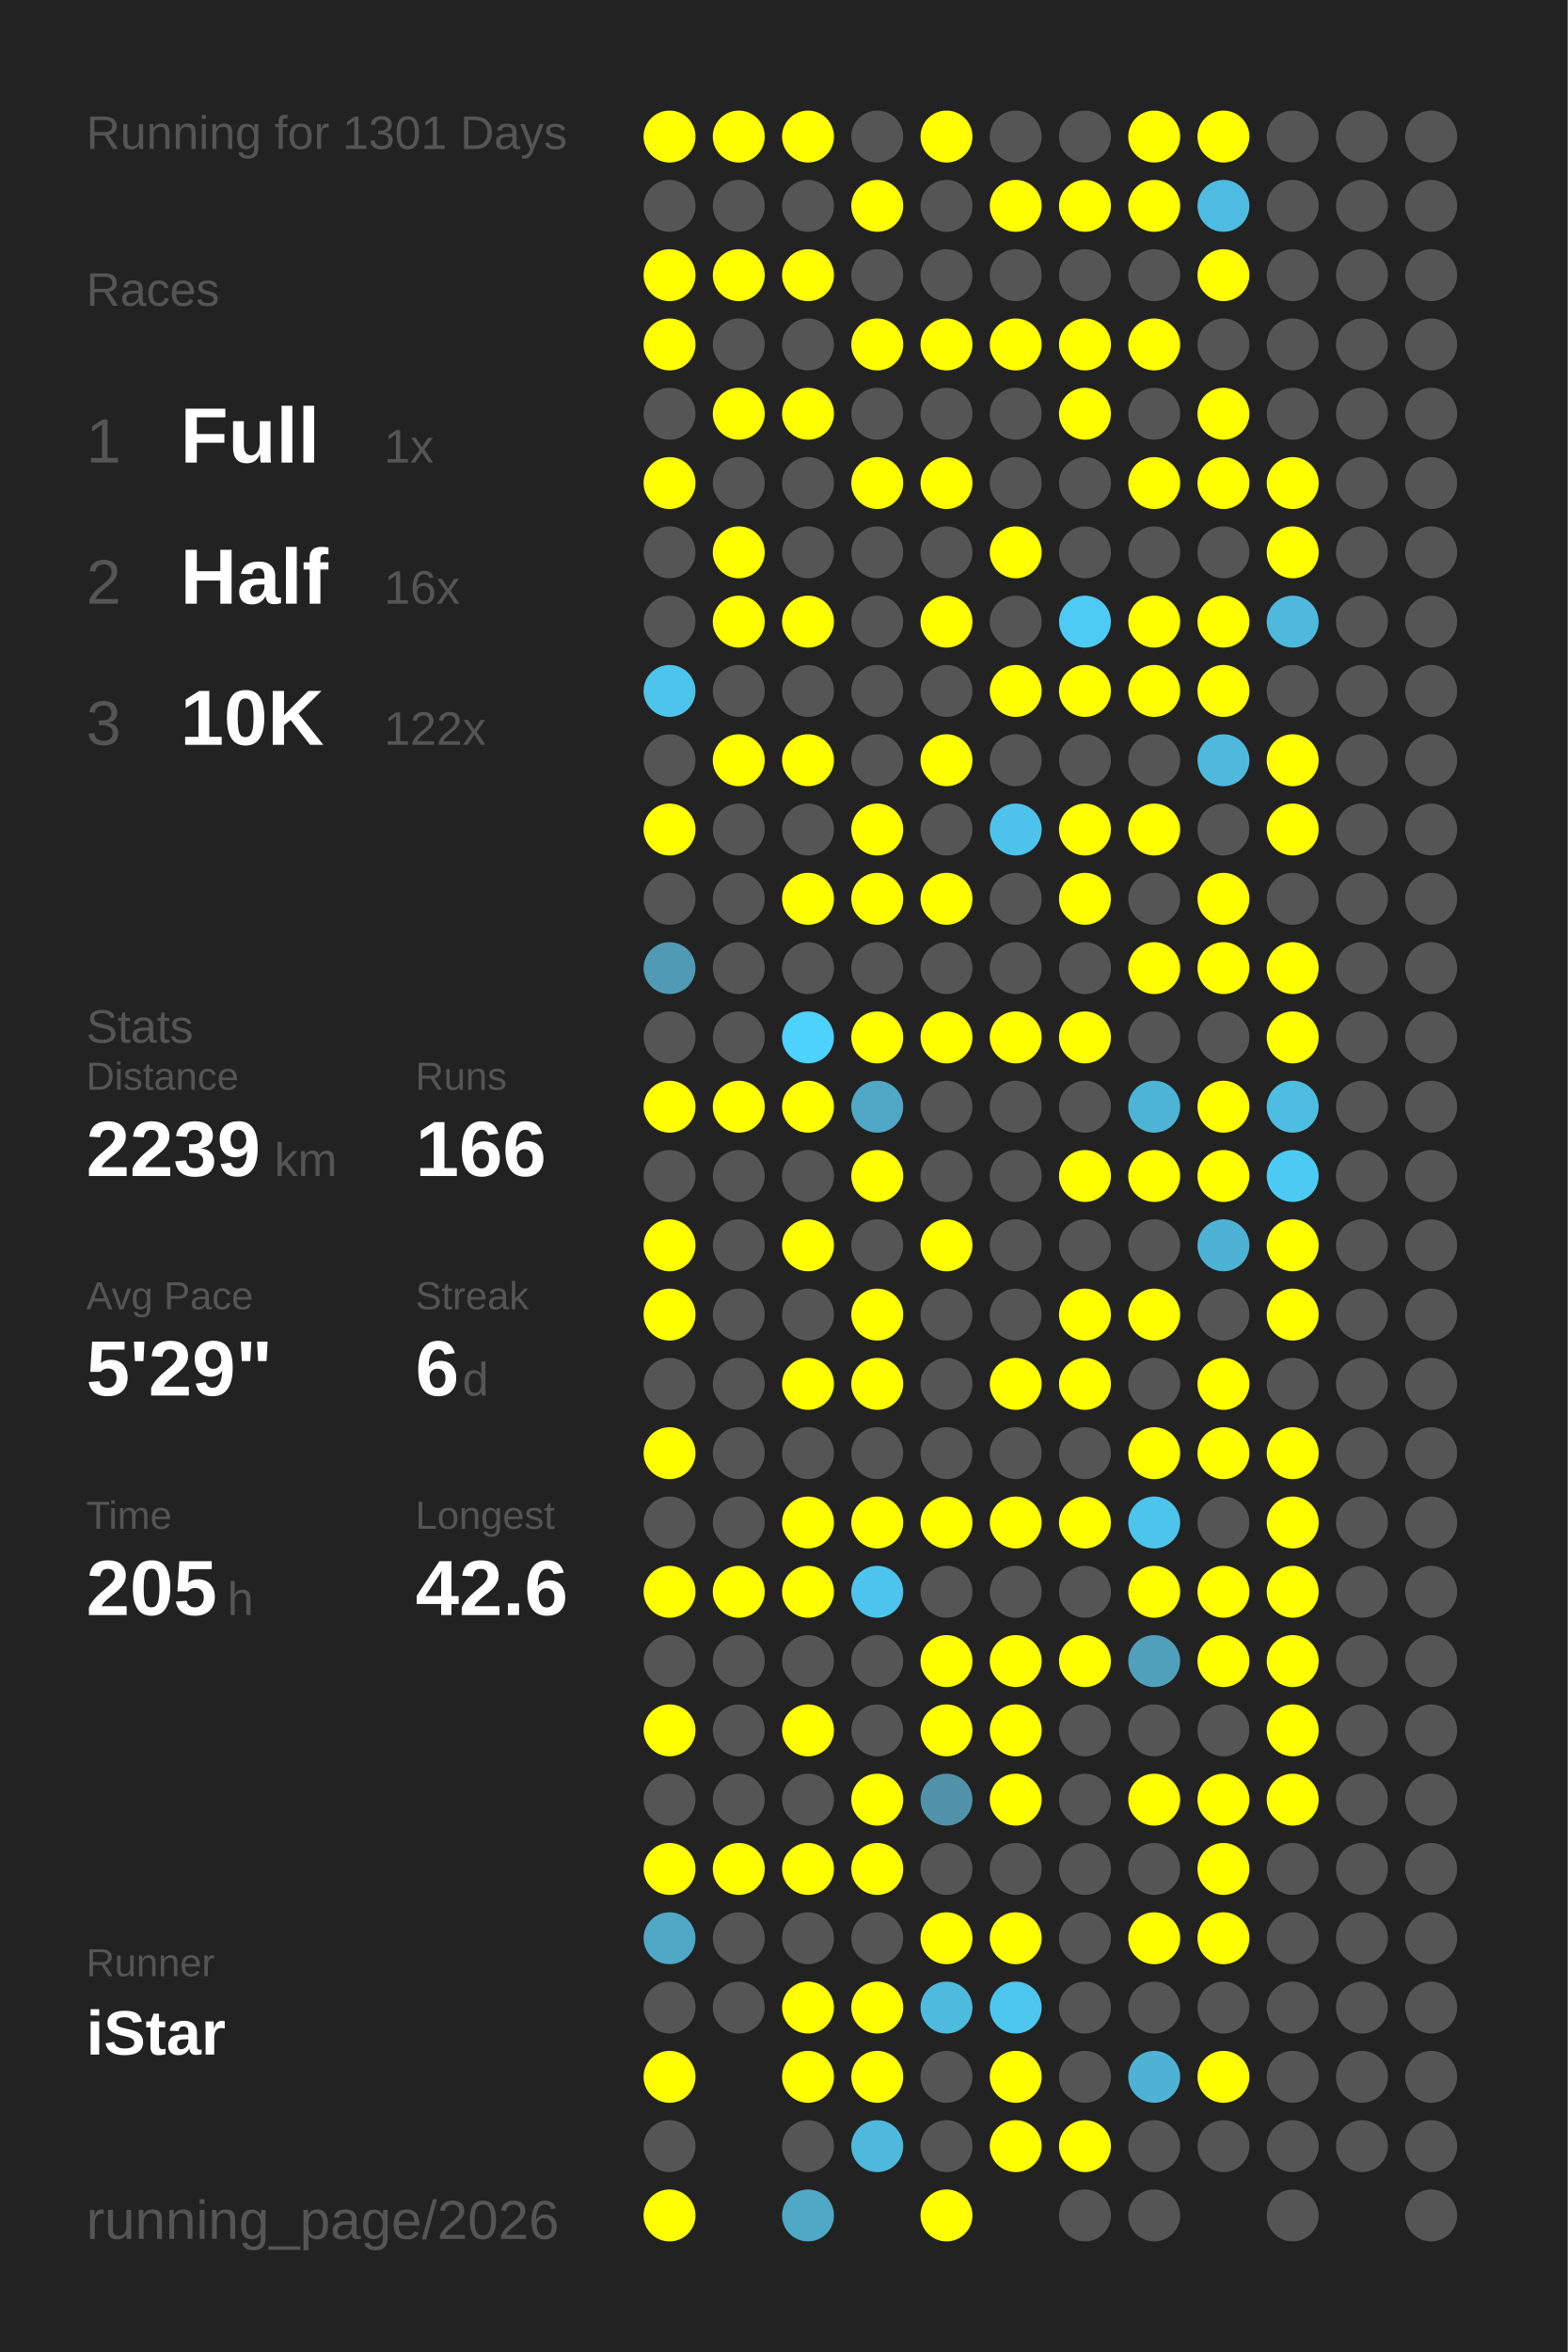
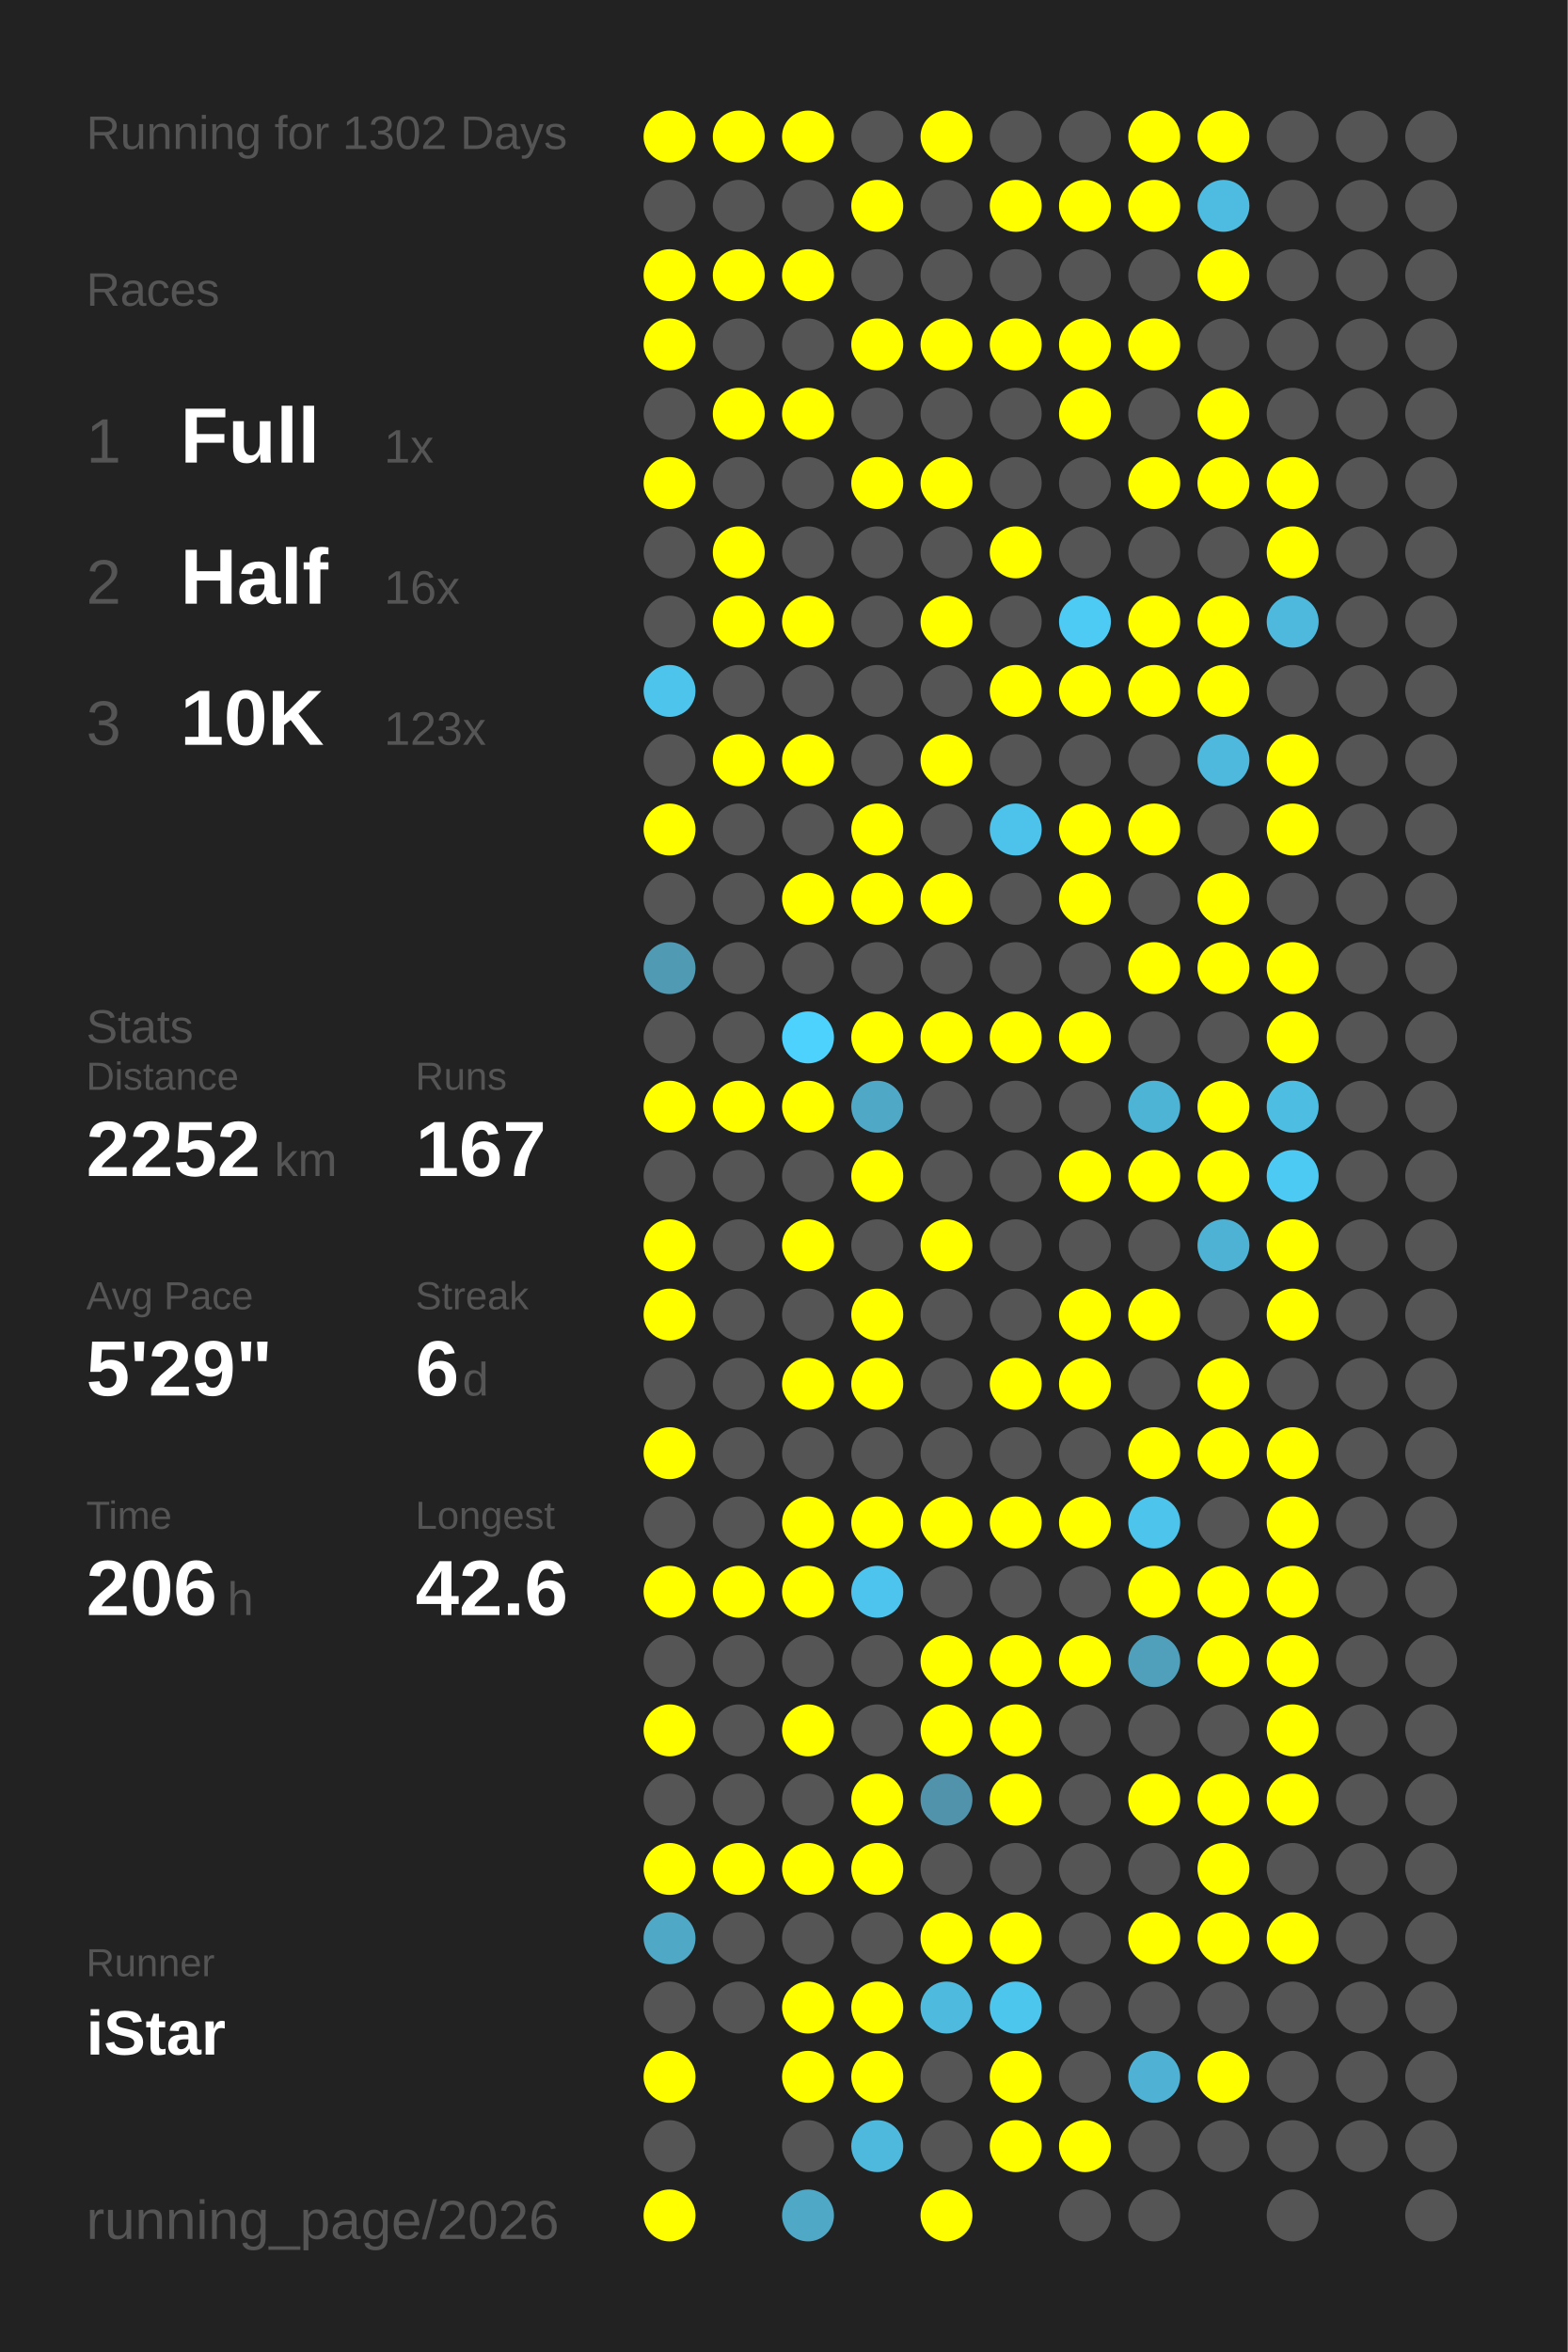
<svg xmlns="http://www.w3.org/2000/svg" baseProfile="full" height="300mm" version="1.1" viewBox="0,0,200,300" width="200mm">
  <defs />
  <rect fill="#222222" height="300" width="200" x="0" y="0" />
-   <text fill="#555555" style="font-size:6px; font-family:Arial;" x="11" y="19">Running for 1301 Days</text>
+   <text fill="#555555" style="font-size:6px; font-family:Arial;" x="11" y="19">Running for 1302 Days</text>
  <text fill="#555555" style="font-size:6px; font-family:Arial;" x="11" y="39">Races</text>
  <text fill="#555555" style="font-size:8px; font-family:Arial;" x="11" y="59">1</text>
  <text fill="#FFFFFF" style="font-size:10px; font-family:Arial; font-weight:bold;" x="23" y="59">Full</text>
  <text fill="#555555" style="font-size:6px; font-family:Arial;" x="49" y="59">1x</text>
  <text fill="#555555" style="font-size:8px; font-family:Arial;" x="11" y="77">2</text>
  <text fill="#FFFFFF" style="font-size:10px; font-family:Arial; font-weight:bold;" x="23" y="77">Half</text>
  <text fill="#555555" style="font-size:6px; font-family:Arial;" x="49" y="77">16x</text>
  <text fill="#555555" style="font-size:8px; font-family:Arial;" x="11" y="95">3</text>
  <text fill="#FFFFFF" style="font-size:10px; font-family:Arial; font-weight:bold;" x="23" y="95">10K</text>
-   <text fill="#555555" style="font-size:6px; font-family:Arial;" x="49" y="95">122x</text>
+   <text fill="#555555" style="font-size:6px; font-family:Arial;" x="49" y="95">123x</text>
  <text fill="#555555" style="font-size:6px; font-family:Arial;" x="11" y="133">Stats</text>
  <text fill="#555555" style="font-size:5px; font-family:Arial;" x="11" y="139">Distance</text>
-   <text fill="#FFFFFF" style="font-size:10px; font-family:Arial; font-weight:bold;" x="11" y="150">2239</text>
+   <text fill="#FFFFFF" style="font-size:10px; font-family:Arial; font-weight:bold;" x="11" y="150">2252</text>
  <text fill="#555555" style="font-size:6px; font-family:Arial;" x="35" y="150">km</text>
  <text fill="#555555" style="font-size:5px; font-family:Arial;" x="53" y="139">Runs</text>
-   <text fill="#FFFFFF" style="font-size:10px; font-family:Arial; font-weight:bold;" x="53" y="150">166</text>
+   <text fill="#FFFFFF" style="font-size:10px; font-family:Arial; font-weight:bold;" x="53" y="150">167</text>
  <text fill="#555555" style="font-size:5px; font-family:Arial;" x="11" y="167">Avg Pace</text>
  <text fill="#FFFFFF" style="font-size:10px; font-family:Arial; font-weight:bold;" x="11" y="178">5'29"</text>
  <text fill="#555555" style="font-size:5px; font-family:Arial;" x="53" y="167">Streak</text>
  <text fill="#FFFFFF" style="font-size:10px; font-family:Arial; font-weight:bold;" x="53" y="178">6</text>
  <text fill="#555555" style="font-size:6px; font-family:Arial;" x="59" y="178">d</text>
  <text fill="#555555" style="font-size:5px; font-family:Arial;" x="11" y="195">Time</text>
-   <text fill="#FFFFFF" style="font-size:10px; font-family:Arial; font-weight:bold;" x="11" y="206">205</text>
+   <text fill="#FFFFFF" style="font-size:10px; font-family:Arial; font-weight:bold;" x="11" y="206">206</text>
  <text fill="#555555" style="font-size:6px; font-family:Arial;" x="29" y="206">h</text>
  <text fill="#555555" style="font-size:5px; font-family:Arial;" x="53" y="195">Longest</text>
  <text fill="#FFFFFF" style="font-size:10px; font-family:Arial; font-weight:bold;" x="53" y="206">42.6</text>
  <text fill="#555555" style="font-size:5px; font-family:Arial;" x="11" y="252.065">Runner</text>
  <text fill="#FFFFFF" style="font-size:8px; font-family:Arial; font-weight:bold;" x="11" y="262.065">iStar</text>
  <text fill="#555555" style="font-size:7px; font-family:Arial;" x="11" y="285.581">running_page/2026</text>
  <circle cx="85.417" cy="17.419" fill="#FFFF00" r="3.312" />
  <circle cx="85.417" cy="26.258" fill="#555555" r="3.312" />
  <circle cx="85.417" cy="35.097" fill="#FFFF00" r="3.312" />
  <circle cx="85.417" cy="43.935" fill="#FFFF00" r="3.312" />
  <circle cx="85.417" cy="52.774" fill="#555555" r="3.312" />
  <circle cx="85.417" cy="61.613" fill="#FFFF00" r="3.312" />
  <circle cx="85.417" cy="70.452" fill="#555555" r="3.312" />
  <circle cx="85.417" cy="79.29" fill="#555555" r="3.312" />
  <circle cx="85.417" cy="88.129" fill="#4dc4eb" r="3.312" />
  <circle cx="85.417" cy="96.968" fill="#555555" r="3.312" />
  <circle cx="85.417" cy="105.806" fill="#FFFF00" r="3.312" />
  <circle cx="85.417" cy="114.645" fill="#555555" r="3.312" />
  <circle cx="85.417" cy="123.484" fill="#509ab3" r="3.312" />
  <circle cx="85.417" cy="132.323" fill="#555555" r="3.312" />
  <circle cx="85.417" cy="141.161" fill="#FFFF00" r="3.312" />
  <circle cx="85.417" cy="150" fill="#555555" r="3.312" />
  <circle cx="85.417" cy="158.839" fill="#FFFF00" r="3.312" />
  <circle cx="85.417" cy="167.677" fill="#FFFF00" r="3.312" />
  <circle cx="85.417" cy="176.516" fill="#555555" r="3.312" />
  <circle cx="85.417" cy="185.355" fill="#FFFF00" r="3.312" />
  <circle cx="85.417" cy="194.194" fill="#555555" r="3.312" />
  <circle cx="85.417" cy="203.032" fill="#FFFF00" r="3.312" />
  <circle cx="85.417" cy="211.871" fill="#555555" r="3.312" />
  <circle cx="85.417" cy="220.71" fill="#FFFF00" r="3.312" />
  <circle cx="85.417" cy="229.548" fill="#555555" r="3.312" />
  <circle cx="85.417" cy="238.387" fill="#FFFF00" r="3.312" />
  <circle cx="85.417" cy="247.226" fill="#4fa8c6" r="3.312" />
  <circle cx="85.417" cy="256.065" fill="#555555" r="3.312" />
  <circle cx="85.417" cy="264.903" fill="#FFFF00" r="3.312" />
  <circle cx="85.417" cy="273.742" fill="#555555" r="3.312" />
  <circle cx="85.417" cy="282.581" fill="#FFFF00" r="3.312" />
  <circle cx="94.25" cy="17.419" fill="#FFFF00" r="3.312" />
  <circle cx="94.25" cy="26.258" fill="#555555" r="3.312" />
  <circle cx="94.25" cy="35.097" fill="#FFFF00" r="3.312" />
  <circle cx="94.25" cy="43.935" fill="#555555" r="3.312" />
  <circle cx="94.25" cy="52.774" fill="#FFFF00" r="3.312" />
  <circle cx="94.25" cy="61.613" fill="#555555" r="3.312" />
  <circle cx="94.25" cy="70.452" fill="#FFFF00" r="3.312" />
  <circle cx="94.25" cy="79.29" fill="#FFFF00" r="3.312" />
  <circle cx="94.25" cy="88.129" fill="#555555" r="3.312" />
  <circle cx="94.25" cy="96.968" fill="#FFFF00" r="3.312" />
  <circle cx="94.25" cy="105.806" fill="#555555" r="3.312" />
  <circle cx="94.25" cy="114.645" fill="#555555" r="3.312" />
  <circle cx="94.25" cy="123.484" fill="#555555" r="3.312" />
  <circle cx="94.25" cy="132.323" fill="#555555" r="3.312" />
  <circle cx="94.25" cy="141.161" fill="#FFFF00" r="3.312" />
  <circle cx="94.25" cy="150" fill="#555555" r="3.312" />
  <circle cx="94.25" cy="158.839" fill="#555555" r="3.312" />
  <circle cx="94.25" cy="167.677" fill="#555555" r="3.312" />
  <circle cx="94.25" cy="176.516" fill="#555555" r="3.312" />
  <circle cx="94.25" cy="185.355" fill="#555555" r="3.312" />
  <circle cx="94.25" cy="194.194" fill="#555555" r="3.312" />
  <circle cx="94.25" cy="203.032" fill="#FFFF00" r="3.312" />
  <circle cx="94.25" cy="211.871" fill="#555555" r="3.312" />
  <circle cx="94.25" cy="220.71" fill="#555555" r="3.312" />
  <circle cx="94.25" cy="229.548" fill="#555555" r="3.312" />
  <circle cx="94.25" cy="238.387" fill="#FFFF00" r="3.312" />
  <circle cx="94.25" cy="247.226" fill="#555555" r="3.312" />
  <circle cx="94.25" cy="256.065" fill="#555555" r="3.312" />
  <circle cx="103.083" cy="17.419" fill="#FFFF00" r="3.312" />
  <circle cx="103.083" cy="26.258" fill="#555555" r="3.312" />
  <circle cx="103.083" cy="35.097" fill="#FFFF00" r="3.312" />
  <circle cx="103.083" cy="43.935" fill="#555555" r="3.312" />
  <circle cx="103.083" cy="52.774" fill="#FFFF00" r="3.312" />
  <circle cx="103.083" cy="61.613" fill="#555555" r="3.312" />
  <circle cx="103.083" cy="70.452" fill="#555555" r="3.312" />
  <circle cx="103.083" cy="79.29" fill="#FFFF00" r="3.312" />
  <circle cx="103.083" cy="88.129" fill="#555555" r="3.312" />
  <circle cx="103.083" cy="96.968" fill="#FFFF00" r="3.312" />
  <circle cx="103.083" cy="105.806" fill="#555555" r="3.312" />
  <circle cx="103.083" cy="114.645" fill="#FFFF00" r="3.312" />
  <circle cx="103.083" cy="123.484" fill="#555555" r="3.312" />
  <circle cx="103.083" cy="132.323" fill="#4dd1fd" r="3.312" />
  <circle cx="103.083" cy="141.161" fill="#FFFF00" r="3.312" />
  <circle cx="103.083" cy="150" fill="#555555" r="3.312" />
  <circle cx="103.083" cy="158.839" fill="#FFFF00" r="3.312" />
  <circle cx="103.083" cy="167.677" fill="#555555" r="3.312" />
  <circle cx="103.083" cy="176.516" fill="#FFFF00" r="3.312" />
  <circle cx="103.083" cy="185.355" fill="#555555" r="3.312" />
  <circle cx="103.083" cy="194.194" fill="#FFFF00" r="3.312" />
  <circle cx="103.083" cy="203.032" fill="#FFFF00" r="3.312" />
  <circle cx="103.083" cy="211.871" fill="#555555" r="3.312" />
  <circle cx="103.083" cy="220.71" fill="#FFFF00" r="3.312" />
  <circle cx="103.083" cy="229.548" fill="#555555" r="3.312" />
  <circle cx="103.083" cy="238.387" fill="#FFFF00" r="3.312" />
  <circle cx="103.083" cy="247.226" fill="#555555" r="3.312" />
  <circle cx="103.083" cy="256.065" fill="#FFFF00" r="3.312" />
  <circle cx="103.083" cy="264.903" fill="#FFFF00" r="3.312" />
  <circle cx="103.083" cy="273.742" fill="#555555" r="3.312" />
  <circle cx="103.083" cy="282.581" fill="#4fa8c6" r="3.312" />
  <circle cx="111.917" cy="17.419" fill="#555555" r="3.312" />
  <circle cx="111.917" cy="26.258" fill="#FFFF00" r="3.312" />
  <circle cx="111.917" cy="35.097" fill="#555555" r="3.312" />
  <circle cx="111.917" cy="43.935" fill="#FFFF00" r="3.312" />
  <circle cx="111.917" cy="52.774" fill="#555555" r="3.312" />
  <circle cx="111.917" cy="61.613" fill="#FFFF00" r="3.312" />
  <circle cx="111.917" cy="70.452" fill="#555555" r="3.312" />
  <circle cx="111.917" cy="79.29" fill="#555555" r="3.312" />
  <circle cx="111.917" cy="88.129" fill="#555555" r="3.312" />
  <circle cx="111.917" cy="96.968" fill="#555555" r="3.312" />
  <circle cx="111.917" cy="105.806" fill="#FFFF00" r="3.312" />
  <circle cx="111.917" cy="114.645" fill="#FFFF00" r="3.312" />
  <circle cx="111.917" cy="123.484" fill="#555555" r="3.312" />
  <circle cx="111.917" cy="132.323" fill="#FFFF00" r="3.312" />
  <circle cx="111.917" cy="141.161" fill="#4fa8c6" r="3.312" />
  <circle cx="111.917" cy="150" fill="#FFFF00" r="3.312" />
  <circle cx="111.917" cy="158.839" fill="#555555" r="3.312" />
  <circle cx="111.917" cy="167.677" fill="#FFFF00" r="3.312" />
  <circle cx="111.917" cy="176.516" fill="#FFFF00" r="3.312" />
  <circle cx="111.917" cy="185.355" fill="#555555" r="3.312" />
  <circle cx="111.917" cy="194.194" fill="#FFFF00" r="3.312" />
  <circle cx="111.917" cy="203.032" fill="#4dc4ed" r="3.312" />
  <circle cx="111.917" cy="211.871" fill="#555555" r="3.312" />
  <circle cx="111.917" cy="220.71" fill="#555555" r="3.312" />
  <circle cx="111.917" cy="229.548" fill="#FFFF00" r="3.312" />
  <circle cx="111.917" cy="238.387" fill="#FFFF00" r="3.312" />
  <circle cx="111.917" cy="247.226" fill="#555555" r="3.312" />
  <circle cx="111.917" cy="256.065" fill="#FFFF00" r="3.312" />
  <circle cx="111.917" cy="264.903" fill="#FFFF00" r="3.312" />
  <circle cx="111.917" cy="273.742" fill="#4eb9dd" r="3.312" />
  <circle cx="120.75" cy="17.419" fill="#FFFF00" r="3.312" />
  <circle cx="120.75" cy="26.258" fill="#555555" r="3.312" />
  <circle cx="120.75" cy="35.097" fill="#555555" r="3.312" />
  <circle cx="120.75" cy="43.935" fill="#FFFF00" r="3.312" />
  <circle cx="120.75" cy="52.774" fill="#555555" r="3.312" />
  <circle cx="120.75" cy="61.613" fill="#FFFF00" r="3.312" />
  <circle cx="120.75" cy="70.452" fill="#555555" r="3.312" />
  <circle cx="120.75" cy="79.29" fill="#FFFF00" r="3.312" />
  <circle cx="120.75" cy="88.129" fill="#555555" r="3.312" />
  <circle cx="120.75" cy="96.968" fill="#FFFF00" r="3.312" />
  <circle cx="120.75" cy="105.806" fill="#555555" r="3.312" />
  <circle cx="120.75" cy="114.645" fill="#FFFF00" r="3.312" />
  <circle cx="120.75" cy="123.484" fill="#555555" r="3.312" />
  <circle cx="120.75" cy="132.323" fill="#FFFF00" r="3.312" />
  <circle cx="120.75" cy="141.161" fill="#555555" r="3.312" />
  <circle cx="120.75" cy="150" fill="#555555" r="3.312" />
  <circle cx="120.75" cy="158.839" fill="#FFFF00" r="3.312" />
  <circle cx="120.75" cy="167.677" fill="#555555" r="3.312" />
  <circle cx="120.75" cy="176.516" fill="#555555" r="3.312" />
  <circle cx="120.75" cy="185.355" fill="#555555" r="3.312" />
  <circle cx="120.75" cy="194.194" fill="#FFFF00" r="3.312" />
  <circle cx="120.75" cy="203.032" fill="#555555" r="3.312" />
  <circle cx="120.75" cy="211.871" fill="#FFFF00" r="3.312" />
  <circle cx="120.75" cy="220.71" fill="#FFFF00" r="3.312" />
  <circle cx="120.75" cy="229.548" fill="#5093aa" r="3.312" />
  <circle cx="120.75" cy="238.387" fill="#555555" r="3.312" />
  <circle cx="120.75" cy="247.226" fill="#FFFF00" r="3.312" />
  <circle cx="120.75" cy="256.065" fill="#4ebade" r="3.312" />
  <circle cx="120.75" cy="264.903" fill="#555555" r="3.312" />
  <circle cx="120.75" cy="273.742" fill="#555555" r="3.312" />
  <circle cx="120.75" cy="282.581" fill="#FFFF00" r="3.312" />
  <circle cx="129.583" cy="17.419" fill="#555555" r="3.312" />
  <circle cx="129.583" cy="26.258" fill="#FFFF00" r="3.312" />
  <circle cx="129.583" cy="35.097" fill="#555555" r="3.312" />
  <circle cx="129.583" cy="43.935" fill="#FFFF00" r="3.312" />
  <circle cx="129.583" cy="52.774" fill="#555555" r="3.312" />
  <circle cx="129.583" cy="61.613" fill="#555555" r="3.312" />
  <circle cx="129.583" cy="70.452" fill="#FFFF00" r="3.312" />
  <circle cx="129.583" cy="79.29" fill="#555555" r="3.312" />
  <circle cx="129.583" cy="88.129" fill="#FFFF00" r="3.312" />
  <circle cx="129.583" cy="96.968" fill="#555555" r="3.312" />
  <circle cx="129.583" cy="105.806" fill="#4dc3eb" r="3.312" />
  <circle cx="129.583" cy="114.645" fill="#555555" r="3.312" />
  <circle cx="129.583" cy="123.484" fill="#555555" r="3.312" />
  <circle cx="129.583" cy="132.323" fill="#FFFF00" r="3.312" />
  <circle cx="129.583" cy="141.161" fill="#555555" r="3.312" />
  <circle cx="129.583" cy="150" fill="#555555" r="3.312" />
  <circle cx="129.583" cy="158.839" fill="#555555" r="3.312" />
  <circle cx="129.583" cy="167.677" fill="#555555" r="3.312" />
  <circle cx="129.583" cy="176.516" fill="#FFFF00" r="3.312" />
  <circle cx="129.583" cy="185.355" fill="#555555" r="3.312" />
  <circle cx="129.583" cy="194.194" fill="#FFFF00" r="3.312" />
  <circle cx="129.583" cy="203.032" fill="#555555" r="3.312" />
  <circle cx="129.583" cy="211.871" fill="#FFFF00" r="3.312" />
  <circle cx="129.583" cy="220.71" fill="#FFFF00" r="3.312" />
  <circle cx="129.583" cy="229.548" fill="#FFFF00" r="3.312" />
  <circle cx="129.583" cy="238.387" fill="#555555" r="3.312" />
  <circle cx="129.583" cy="247.226" fill="#FFFF00" r="3.312" />
  <circle cx="129.583" cy="256.065" fill="#4dc6ee" r="3.312" />
  <circle cx="129.583" cy="264.903" fill="#FFFF00" r="3.312" />
  <circle cx="129.583" cy="273.742" fill="#FFFF00" r="3.312" />
  <circle cx="138.417" cy="17.419" fill="#555555" r="3.312" />
  <circle cx="138.417" cy="26.258" fill="#FFFF00" r="3.312" />
  <circle cx="138.417" cy="35.097" fill="#555555" r="3.312" />
  <circle cx="138.417" cy="43.935" fill="#FFFF00" r="3.312" />
  <circle cx="138.417" cy="52.774" fill="#FFFF00" r="3.312" />
  <circle cx="138.417" cy="61.613" fill="#555555" r="3.312" />
  <circle cx="138.417" cy="70.452" fill="#555555" r="3.312" />
  <circle cx="138.417" cy="79.29" fill="#4dcbf5" r="3.312" />
  <circle cx="138.417" cy="88.129" fill="#FFFF00" r="3.312" />
  <circle cx="138.417" cy="96.968" fill="#555555" r="3.312" />
  <circle cx="138.417" cy="105.806" fill="#FFFF00" r="3.312" />
  <circle cx="138.417" cy="114.645" fill="#FFFF00" r="3.312" />
  <circle cx="138.417" cy="123.484" fill="#555555" r="3.312" />
  <circle cx="138.417" cy="132.323" fill="#FFFF00" r="3.312" />
  <circle cx="138.417" cy="141.161" fill="#555555" r="3.312" />
  <circle cx="138.417" cy="150" fill="#FFFF00" r="3.312" />
  <circle cx="138.417" cy="158.839" fill="#555555" r="3.312" />
  <circle cx="138.417" cy="167.677" fill="#FFFF00" r="3.312" />
  <circle cx="138.417" cy="176.516" fill="#FFFF00" r="3.312" />
  <circle cx="138.417" cy="185.355" fill="#555555" r="3.312" />
  <circle cx="138.417" cy="194.194" fill="#FFFF00" r="3.312" />
  <circle cx="138.417" cy="203.032" fill="#555555" r="3.312" />
  <circle cx="138.417" cy="211.871" fill="#FFFF00" r="3.312" />
  <circle cx="138.417" cy="220.71" fill="#555555" r="3.312" />
  <circle cx="138.417" cy="229.548" fill="#555555" r="3.312" />
  <circle cx="138.417" cy="238.387" fill="#555555" r="3.312" />
  <circle cx="138.417" cy="247.226" fill="#555555" r="3.312" />
  <circle cx="138.417" cy="256.065" fill="#555555" r="3.312" />
  <circle cx="138.417" cy="264.903" fill="#555555" r="3.312" />
  <circle cx="138.417" cy="273.742" fill="#FFFF00" r="3.312" />
  <circle cx="138.417" cy="282.581" fill="#555555" r="3.312" />
  <circle cx="147.25" cy="17.419" fill="#FFFF00" r="3.312" />
  <circle cx="147.25" cy="26.258" fill="#FFFF00" r="3.312" />
  <circle cx="147.25" cy="35.097" fill="#555555" r="3.312" />
  <circle cx="147.25" cy="43.935" fill="#FFFF00" r="3.312" />
  <circle cx="147.25" cy="52.774" fill="#555555" r="3.312" />
  <circle cx="147.25" cy="61.613" fill="#FFFF00" r="3.312" />
  <circle cx="147.25" cy="70.452" fill="#555555" r="3.312" />
  <circle cx="147.25" cy="79.29" fill="#FFFF00" r="3.312" />
  <circle cx="147.25" cy="88.129" fill="#FFFF00" r="3.312" />
  <circle cx="147.25" cy="96.968" fill="#555555" r="3.312" />
  <circle cx="147.25" cy="105.806" fill="#FFFF00" r="3.312" />
  <circle cx="147.25" cy="114.645" fill="#555555" r="3.312" />
  <circle cx="147.25" cy="123.484" fill="#FFFF00" r="3.312" />
  <circle cx="147.25" cy="132.323" fill="#555555" r="3.312" />
  <circle cx="147.25" cy="141.161" fill="#4eb4d6" r="3.312" />
  <circle cx="147.25" cy="150" fill="#FFFF00" r="3.312" />
  <circle cx="147.25" cy="158.839" fill="#555555" r="3.312" />
  <circle cx="147.25" cy="167.677" fill="#FFFF00" r="3.312" />
  <circle cx="147.25" cy="176.516" fill="#555555" r="3.312" />
  <circle cx="147.25" cy="185.355" fill="#FFFF00" r="3.312" />
  <circle cx="147.25" cy="194.194" fill="#4dc4ec" r="3.312" />
  <circle cx="147.25" cy="203.032" fill="#FFFF00" r="3.312" />
  <circle cx="147.25" cy="211.871" fill="#50a0bb" r="3.312" />
  <circle cx="147.25" cy="220.71" fill="#555555" r="3.312" />
  <circle cx="147.25" cy="229.548" fill="#FFFF00" r="3.312" />
  <circle cx="147.25" cy="238.387" fill="#555555" r="3.312" />
  <circle cx="147.25" cy="247.226" fill="#FFFF00" r="3.312" />
  <circle cx="147.25" cy="256.065" fill="#555555" r="3.312" />
  <circle cx="147.25" cy="264.903" fill="#4fb2d4" r="3.312" />
  <circle cx="147.25" cy="273.742" fill="#555555" r="3.312" />
  <circle cx="147.25" cy="282.581" fill="#555555" r="3.312" />
  <circle cx="156.083" cy="17.419" fill="#FFFF00" r="3.312" />
  <circle cx="156.083" cy="26.258" fill="#4ebce1" r="3.312" />
  <circle cx="156.083" cy="35.097" fill="#FFFF00" r="3.312" />
  <circle cx="156.083" cy="43.935" fill="#555555" r="3.312" />
  <circle cx="156.083" cy="52.774" fill="#FFFF00" r="3.312" />
  <circle cx="156.083" cy="61.613" fill="#FFFF00" r="3.312" />
  <circle cx="156.083" cy="70.452" fill="#555555" r="3.312" />
  <circle cx="156.083" cy="79.29" fill="#FFFF00" r="3.312" />
  <circle cx="156.083" cy="88.129" fill="#FFFF00" r="3.312" />
  <circle cx="156.083" cy="96.968" fill="#4eb9dd" r="3.312" />
  <circle cx="156.083" cy="105.806" fill="#555555" r="3.312" />
  <circle cx="156.083" cy="114.645" fill="#FFFF00" r="3.312" />
  <circle cx="156.083" cy="123.484" fill="#FFFF00" r="3.312" />
  <circle cx="156.083" cy="132.323" fill="#555555" r="3.312" />
  <circle cx="156.083" cy="141.161" fill="#FFFF00" r="3.312" />
  <circle cx="156.083" cy="150" fill="#FFFF00" r="3.312" />
  <circle cx="156.083" cy="158.839" fill="#4eb2d4" r="3.312" />
  <circle cx="156.083" cy="167.677" fill="#555555" r="3.312" />
  <circle cx="156.083" cy="176.516" fill="#FFFF00" r="3.312" />
  <circle cx="156.083" cy="185.355" fill="#FFFF00" r="3.312" />
  <circle cx="156.083" cy="194.194" fill="#555555" r="3.312" />
  <circle cx="156.083" cy="203.032" fill="#FFFF00" r="3.312" />
  <circle cx="156.083" cy="211.871" fill="#FFFF00" r="3.312" />
  <circle cx="156.083" cy="220.71" fill="#555555" r="3.312" />
  <circle cx="156.083" cy="229.548" fill="#FFFF00" r="3.312" />
  <circle cx="156.083" cy="238.387" fill="#FFFF00" r="3.312" />
  <circle cx="156.083" cy="247.226" fill="#FFFF00" r="3.312" />
  <circle cx="156.083" cy="256.065" fill="#555555" r="3.312" />
  <circle cx="156.083" cy="264.903" fill="#FFFF00" r="3.312" />
  <circle cx="156.083" cy="273.742" fill="#555555" r="3.312" />
  <circle cx="164.917" cy="17.419" fill="#555555" r="3.312" />
  <circle cx="164.917" cy="26.258" fill="#555555" r="3.312" />
  <circle cx="164.917" cy="35.097" fill="#555555" r="3.312" />
  <circle cx="164.917" cy="43.935" fill="#555555" r="3.312" />
  <circle cx="164.917" cy="52.774" fill="#555555" r="3.312" />
  <circle cx="164.917" cy="61.613" fill="#FFFF00" r="3.312" />
  <circle cx="164.917" cy="70.452" fill="#FFFF00" r="3.312" />
  <circle cx="164.917" cy="79.29" fill="#4eb9dd" r="3.312" />
  <circle cx="164.917" cy="88.129" fill="#555555" r="3.312" />
  <circle cx="164.917" cy="96.968" fill="#FFFF00" r="3.312" />
  <circle cx="164.917" cy="105.806" fill="#FFFF00" r="3.312" />
  <circle cx="164.917" cy="114.645" fill="#555555" r="3.312" />
  <circle cx="164.917" cy="123.484" fill="#FFFF00" r="3.312" />
  <circle cx="164.917" cy="132.323" fill="#FFFF00" r="3.312" />
  <circle cx="164.917" cy="141.161" fill="#4ebde2" r="3.312" />
  <circle cx="164.917" cy="150" fill="#4dcaf4" r="3.312" />
  <circle cx="164.917" cy="158.839" fill="#FFFF00" r="3.312" />
  <circle cx="164.917" cy="167.677" fill="#FFFF00" r="3.312" />
  <circle cx="164.917" cy="176.516" fill="#555555" r="3.312" />
  <circle cx="164.917" cy="185.355" fill="#FFFF00" r="3.312" />
  <circle cx="164.917" cy="194.194" fill="#FFFF00" r="3.312" />
  <circle cx="164.917" cy="203.032" fill="#FFFF00" r="3.312" />
  <circle cx="164.917" cy="211.871" fill="#FFFF00" r="3.312" />
  <circle cx="164.917" cy="220.71" fill="#FFFF00" r="3.312" />
  <circle cx="164.917" cy="229.548" fill="#FFFF00" r="3.312" />
  <circle cx="164.917" cy="238.387" fill="#555555" r="3.312" />
-   <circle cx="164.917" cy="247.226" fill="#555555" r="3.312" />
+   <circle cx="164.917" cy="247.226" fill="#FFFF00" r="3.312" />
  <circle cx="164.917" cy="256.065" fill="#555555" r="3.312" />
  <circle cx="164.917" cy="264.903" fill="#555555" r="3.312" />
  <circle cx="164.917" cy="273.742" fill="#555555" r="3.312" />
  <circle cx="164.917" cy="282.581" fill="#555555" r="3.312" />
  <circle cx="173.75" cy="17.419" fill="#555555" r="3.312" />
  <circle cx="173.75" cy="26.258" fill="#555555" r="3.312" />
  <circle cx="173.75" cy="35.097" fill="#555555" r="3.312" />
  <circle cx="173.75" cy="43.935" fill="#555555" r="3.312" />
  <circle cx="173.75" cy="52.774" fill="#555555" r="3.312" />
  <circle cx="173.75" cy="61.613" fill="#555555" r="3.312" />
  <circle cx="173.75" cy="70.452" fill="#555555" r="3.312" />
  <circle cx="173.75" cy="79.29" fill="#555555" r="3.312" />
  <circle cx="173.75" cy="88.129" fill="#555555" r="3.312" />
  <circle cx="173.75" cy="96.968" fill="#555555" r="3.312" />
  <circle cx="173.75" cy="105.806" fill="#555555" r="3.312" />
  <circle cx="173.75" cy="114.645" fill="#555555" r="3.312" />
  <circle cx="173.75" cy="123.484" fill="#555555" r="3.312" />
  <circle cx="173.75" cy="132.323" fill="#555555" r="3.312" />
  <circle cx="173.75" cy="141.161" fill="#555555" r="3.312" />
  <circle cx="173.75" cy="150" fill="#555555" r="3.312" />
  <circle cx="173.75" cy="158.839" fill="#555555" r="3.312" />
  <circle cx="173.75" cy="167.677" fill="#555555" r="3.312" />
  <circle cx="173.75" cy="176.516" fill="#555555" r="3.312" />
  <circle cx="173.75" cy="185.355" fill="#555555" r="3.312" />
  <circle cx="173.75" cy="194.194" fill="#555555" r="3.312" />
  <circle cx="173.75" cy="203.032" fill="#555555" r="3.312" />
  <circle cx="173.75" cy="211.871" fill="#555555" r="3.312" />
  <circle cx="173.75" cy="220.71" fill="#555555" r="3.312" />
  <circle cx="173.75" cy="229.548" fill="#555555" r="3.312" />
  <circle cx="173.75" cy="238.387" fill="#555555" r="3.312" />
  <circle cx="173.75" cy="247.226" fill="#555555" r="3.312" />
  <circle cx="173.75" cy="256.065" fill="#555555" r="3.312" />
  <circle cx="173.75" cy="264.903" fill="#555555" r="3.312" />
  <circle cx="173.75" cy="273.742" fill="#555555" r="3.312" />
  <circle cx="182.583" cy="17.419" fill="#555555" r="3.312" />
  <circle cx="182.583" cy="26.258" fill="#555555" r="3.312" />
  <circle cx="182.583" cy="35.097" fill="#555555" r="3.312" />
  <circle cx="182.583" cy="43.935" fill="#555555" r="3.312" />
  <circle cx="182.583" cy="52.774" fill="#555555" r="3.312" />
  <circle cx="182.583" cy="61.613" fill="#555555" r="3.312" />
  <circle cx="182.583" cy="70.452" fill="#555555" r="3.312" />
  <circle cx="182.583" cy="79.29" fill="#555555" r="3.312" />
  <circle cx="182.583" cy="88.129" fill="#555555" r="3.312" />
  <circle cx="182.583" cy="96.968" fill="#555555" r="3.312" />
  <circle cx="182.583" cy="105.806" fill="#555555" r="3.312" />
  <circle cx="182.583" cy="114.645" fill="#555555" r="3.312" />
  <circle cx="182.583" cy="123.484" fill="#555555" r="3.312" />
  <circle cx="182.583" cy="132.323" fill="#555555" r="3.312" />
  <circle cx="182.583" cy="141.161" fill="#555555" r="3.312" />
  <circle cx="182.583" cy="150" fill="#555555" r="3.312" />
  <circle cx="182.583" cy="158.839" fill="#555555" r="3.312" />
  <circle cx="182.583" cy="167.677" fill="#555555" r="3.312" />
  <circle cx="182.583" cy="176.516" fill="#555555" r="3.312" />
  <circle cx="182.583" cy="185.355" fill="#555555" r="3.312" />
  <circle cx="182.583" cy="194.194" fill="#555555" r="3.312" />
  <circle cx="182.583" cy="203.032" fill="#555555" r="3.312" />
  <circle cx="182.583" cy="211.871" fill="#555555" r="3.312" />
  <circle cx="182.583" cy="220.71" fill="#555555" r="3.312" />
  <circle cx="182.583" cy="229.548" fill="#555555" r="3.312" />
  <circle cx="182.583" cy="238.387" fill="#555555" r="3.312" />
  <circle cx="182.583" cy="247.226" fill="#555555" r="3.312" />
  <circle cx="182.583" cy="256.065" fill="#555555" r="3.312" />
  <circle cx="182.583" cy="264.903" fill="#555555" r="3.312" />
  <circle cx="182.583" cy="273.742" fill="#555555" r="3.312" />
  <circle cx="182.583" cy="282.581" fill="#555555" r="3.312" />
</svg>
